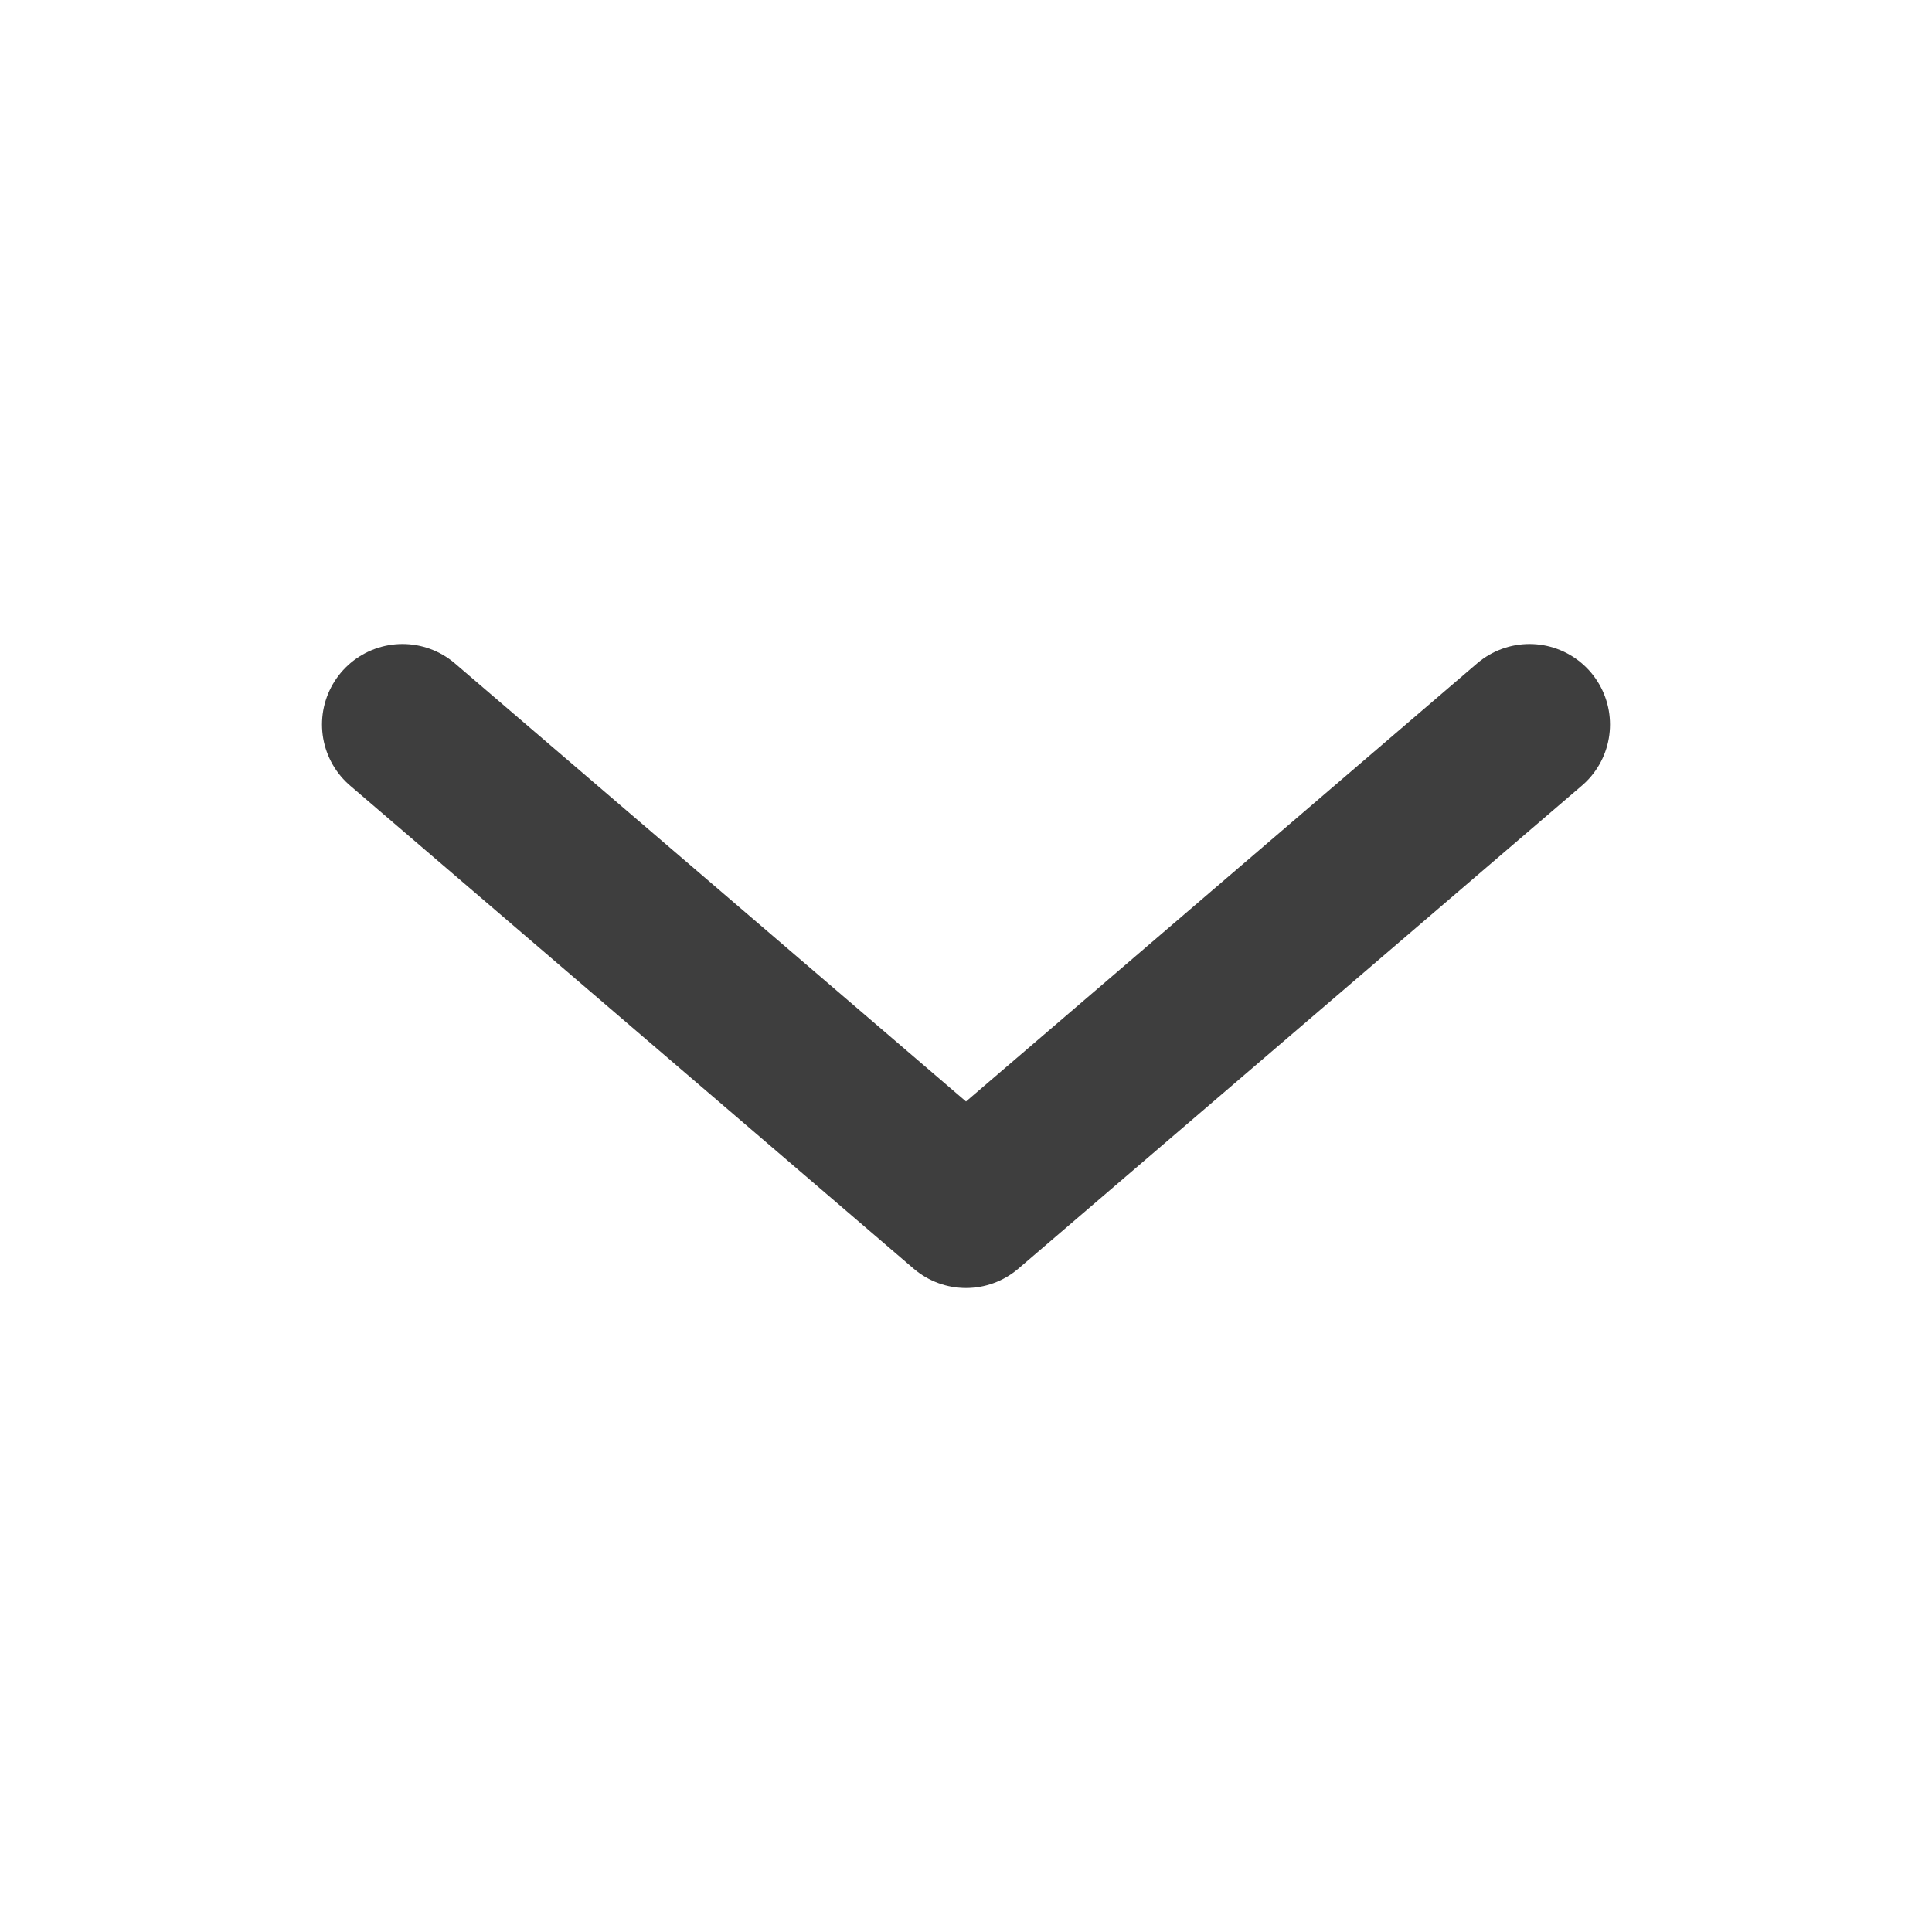
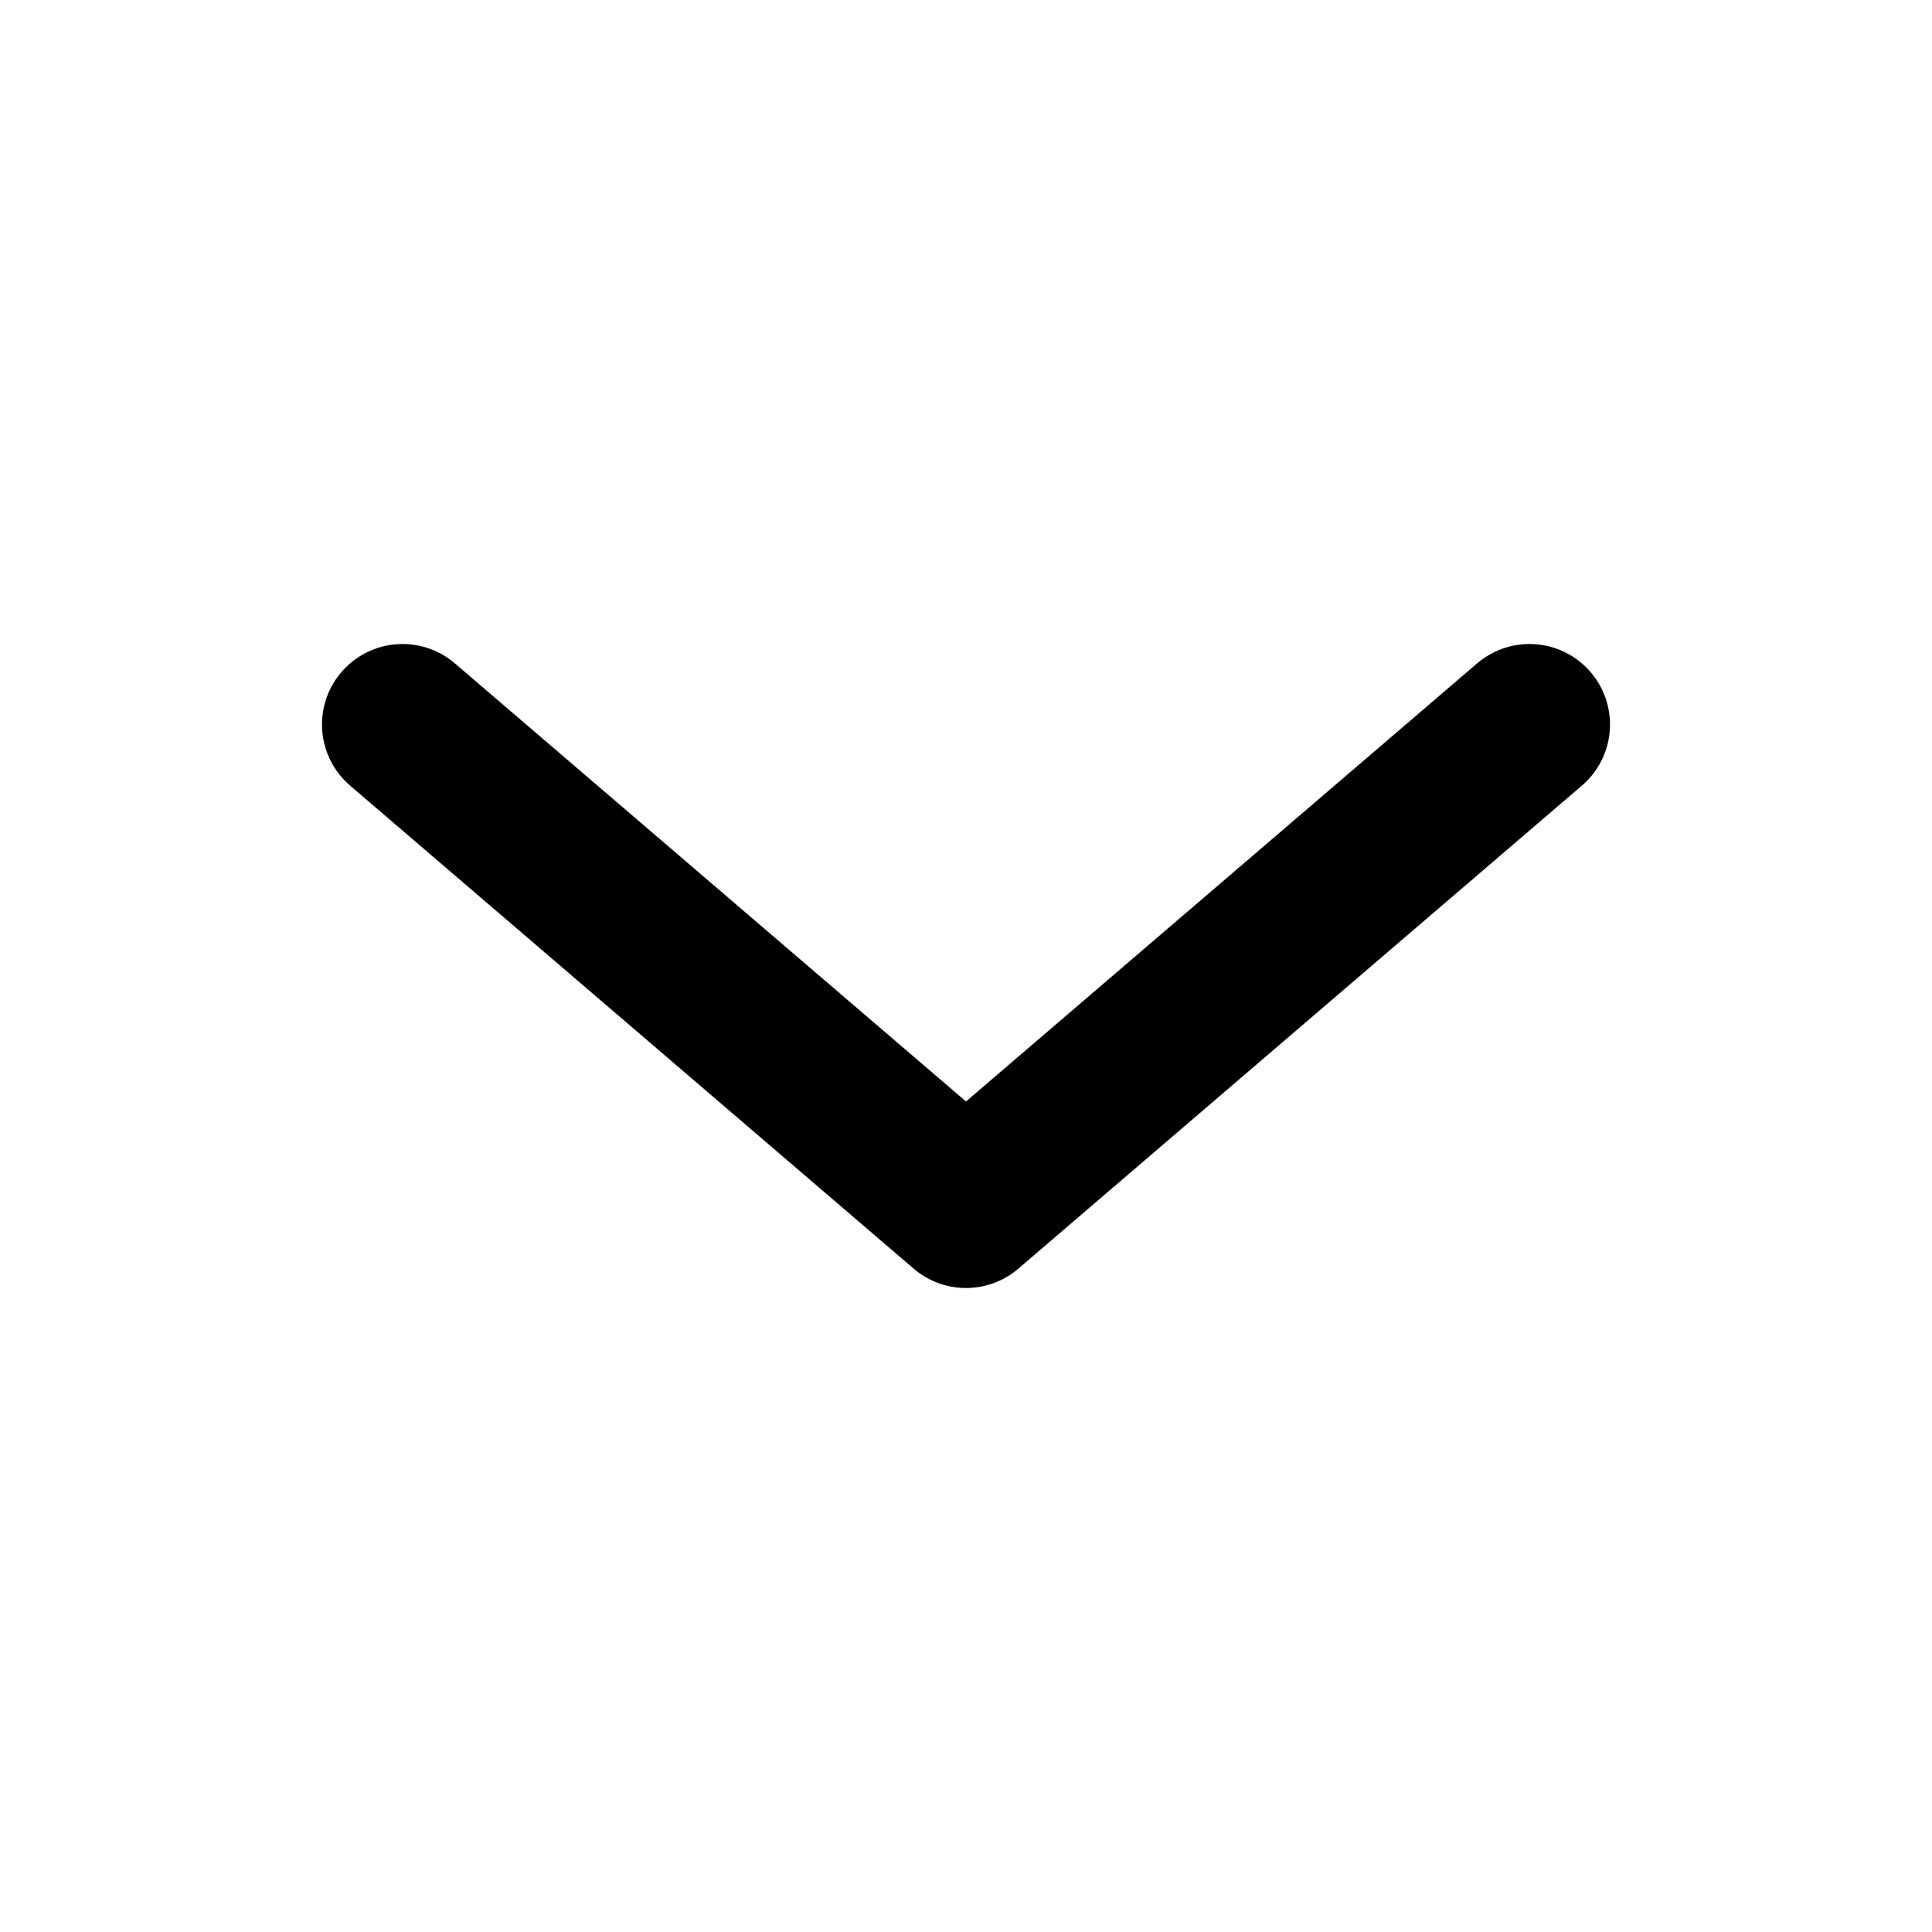
- <svg xmlns="http://www.w3.org/2000/svg" fill="none" viewBox="0 0 24 24">
-   <path stroke-linejoin="round" stroke-linecap="round" stroke-width="2" stroke="#3E3E3E" d="m19 9-7 6-7-6" />
+ <svg xmlns="http://www.w3.org/2000/svg" width="1em" height="1em" fill="none" viewBox="0 0 24 24">
+   <path stroke-linejoin="round" stroke-linecap="round" stroke-width="2" stroke="currentColor" d="m19 9-7 6-7-6" />
</svg>
